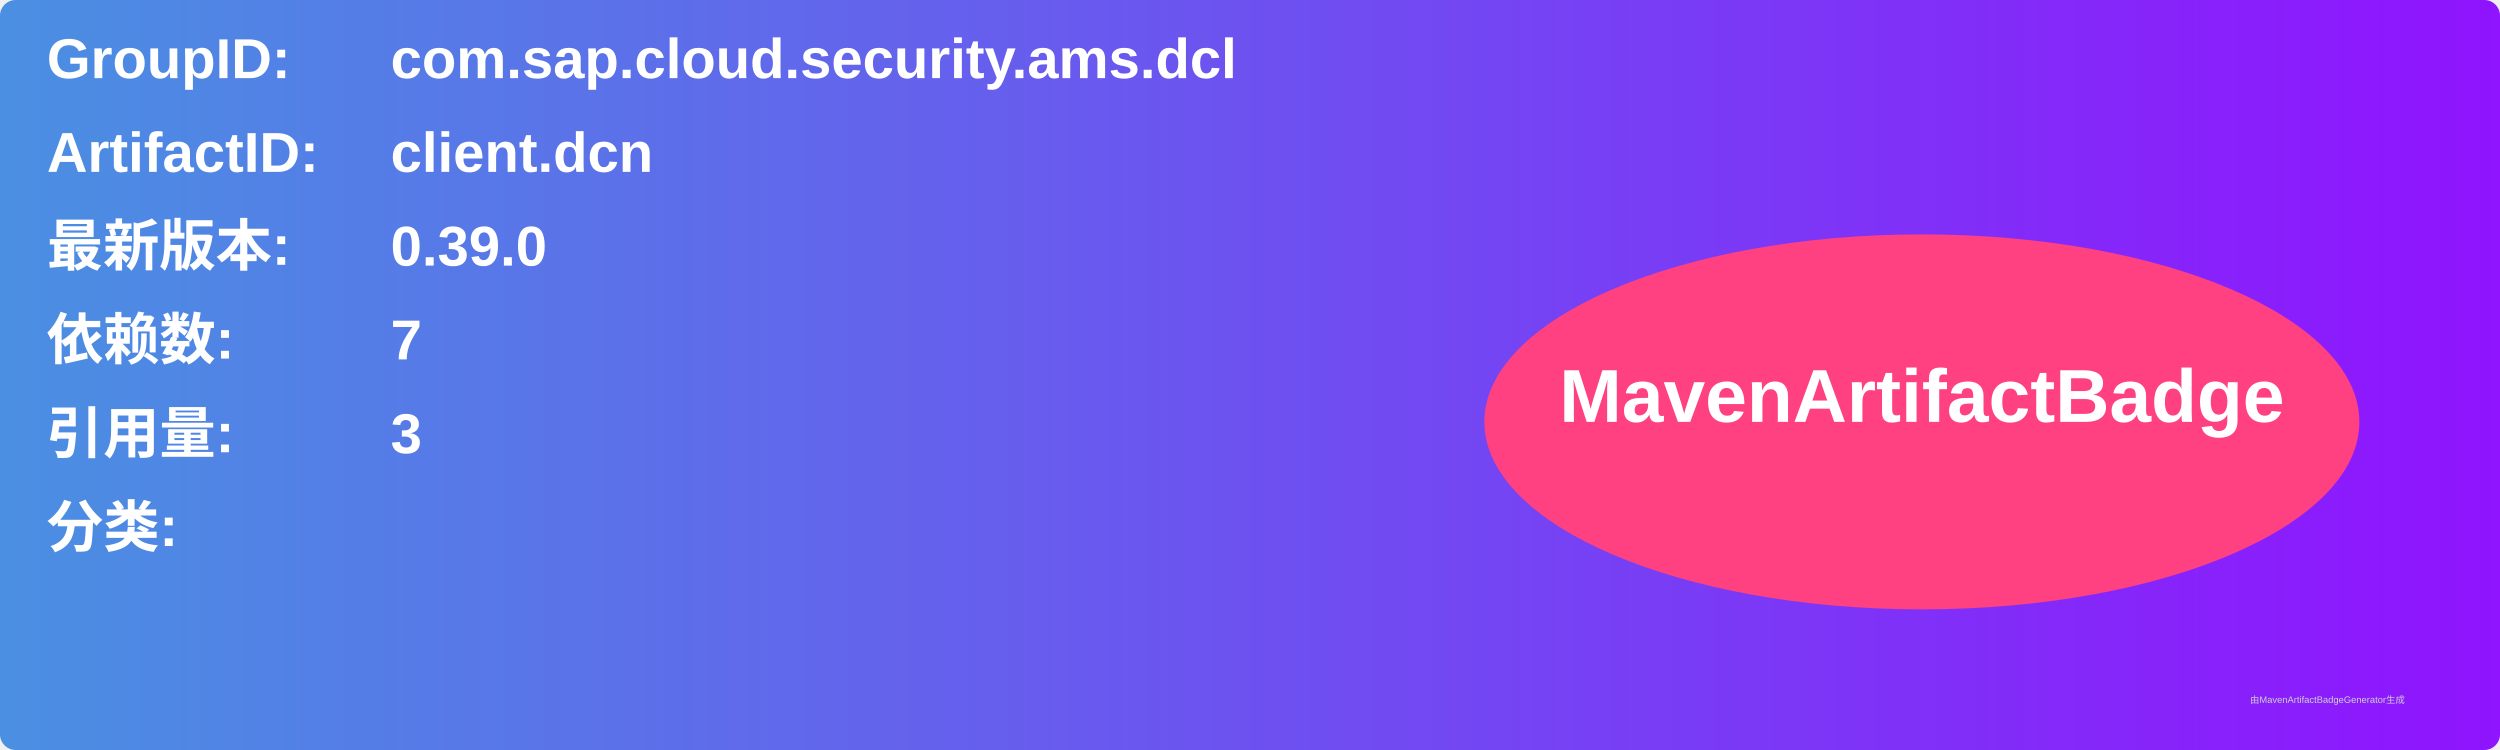
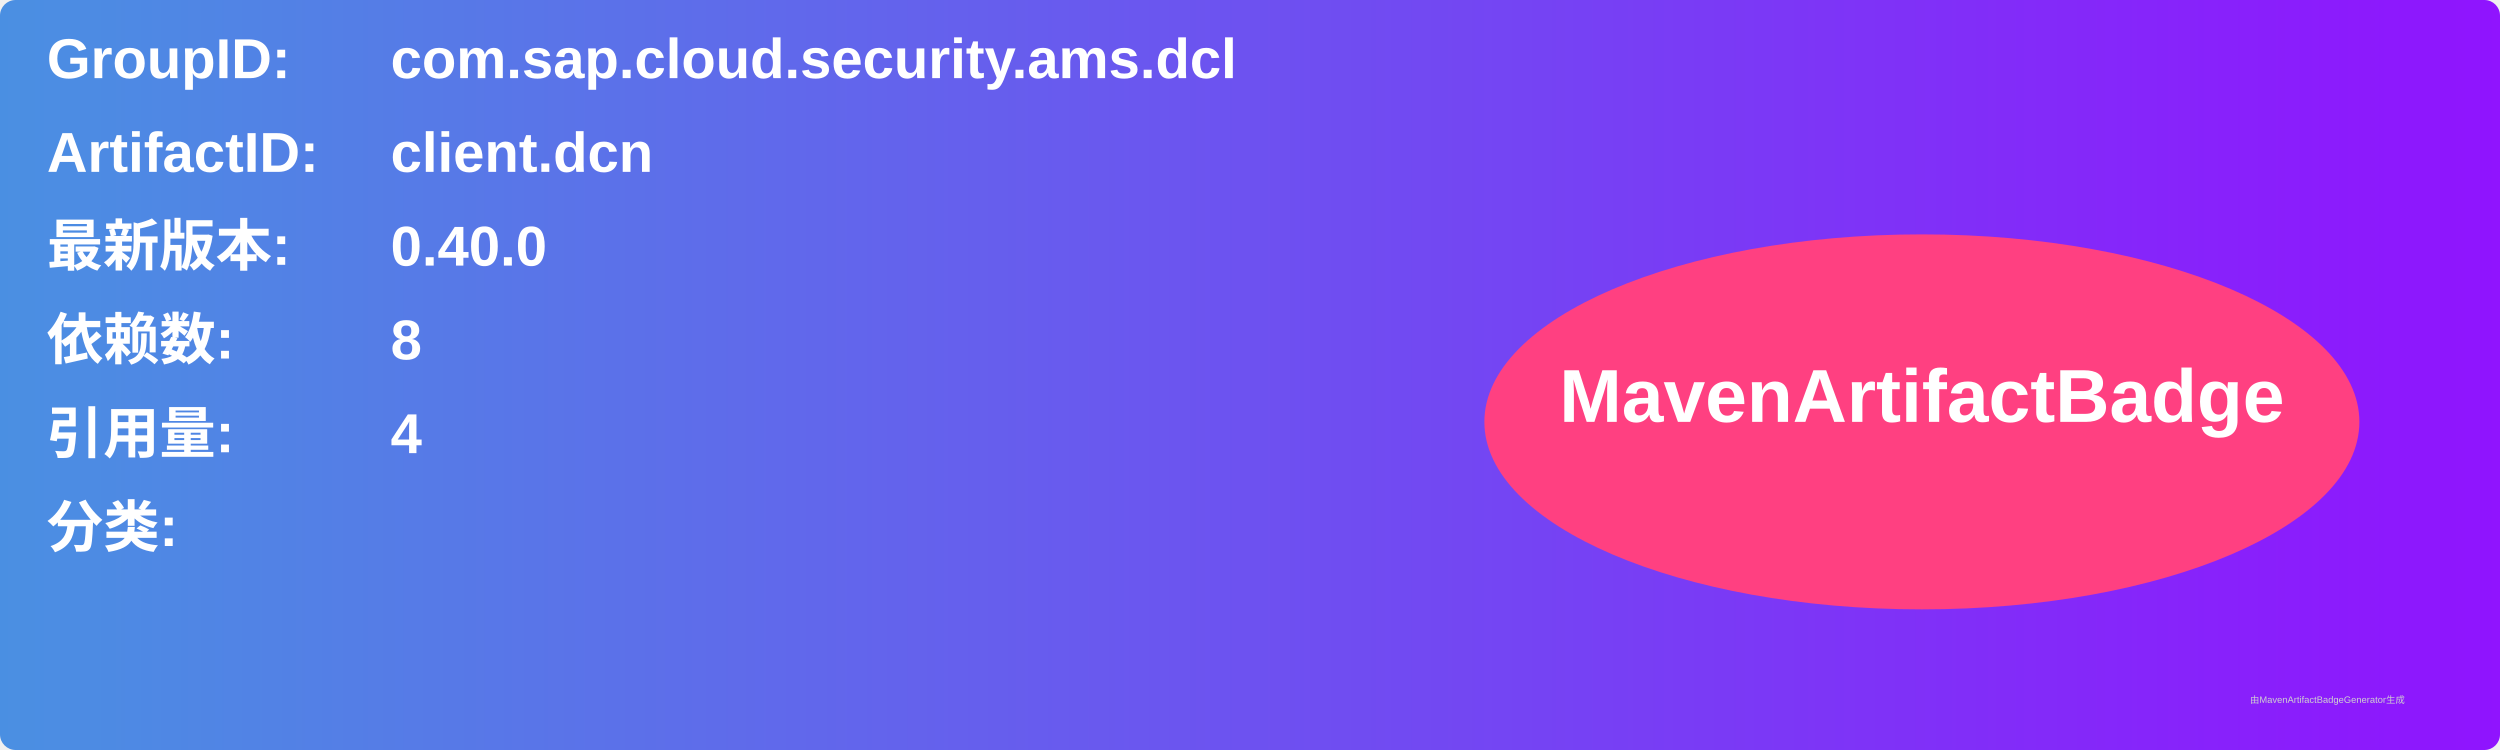
<svg xmlns="http://www.w3.org/2000/svg" width="800" height="240" viewBox="0 0 800 240">
  <linearGradient id="grad" x1="0%" y1="0%" x2="100%" y2="0%">
    <stop offset="0%" stop-color="#4a90e2" />
    <stop offset="100%" stop-color="#9013fe" />
  </linearGradient>
  <rect width="100%" height="100%" rx="5" ry="5" fill="url(#grad)" />
  <g transform="translate(15, 15)">
    <text x="0" y="10" font-family="Arial" font-size="18" fill="white" font-weight="bold" width="260">GroupID:</text>
    <text x="110" y="10" font-family="Arial" font-size="18" fill="white" font-weight="bold" width="460">com.sap.cloud.security.ams.dcl</text>
    <text x="0" y="40" font-family="Arial" font-size="18" fill="white" font-weight="bold" width="260">ArtifactID:</text>
    <text x="110" y="40" font-family="Arial" font-size="18" fill="white" font-weight="bold" width="460">client.dcn</text>
    <text x="0" y="70" font-family="Arial" font-size="18" fill="white" font-weight="bold">最新版本:</text>
    <text x="110" y="70" font-family="Arial" font-size="18" fill="white" font-weight="bold">
-       <tspan font-weight="bold">0.39.0</tspan>
+       <tspan font-weight="bold">0.40.0</tspan>
    </text>
    <text x="0" y="100" font-family="Arial" font-size="18" fill="white" font-weight="bold">依赖数: </text>
    <text x="110" y="100" font-family="Arial" font-size="18" fill="white">
-       <tspan font-weight="bold">7</tspan>
+       <tspan font-weight="bold">8</tspan>
    </text>
    <text x="0" y="130" font-family="Arial" font-size="18" fill="white" font-weight="bold">引用量: </text>
    <text x="110" y="130" font-family="Arial" font-size="18" fill="white">
-       <tspan font-weight="bold">3</tspan>
+       <tspan font-weight="bold">4</tspan>
    </text>
    <text x="0" y="160" font-family="Arial" font-size="18" fill="white" font-weight="bold">分类:</text>
    <text x="10" y="190" font-family="Arial" font-size="10" fill="white">
      <tspan font-weight="bold" />
    </text>
    <ellipse cx="600" cy="120" rx="140" ry="60" fill="#ff4081" />
    <text x="600" y="120" text-anchor="middle" font-family="Arial" font-size="24" fill="white" font-weight="bold">MavenArtifactBadge</text>
  </g>
  <text x="720" y="225" font-family="Arial" font-size="3" fill="#d0d0d0">由MavenArtifactBadgeGenerator生成</text>
</svg>
